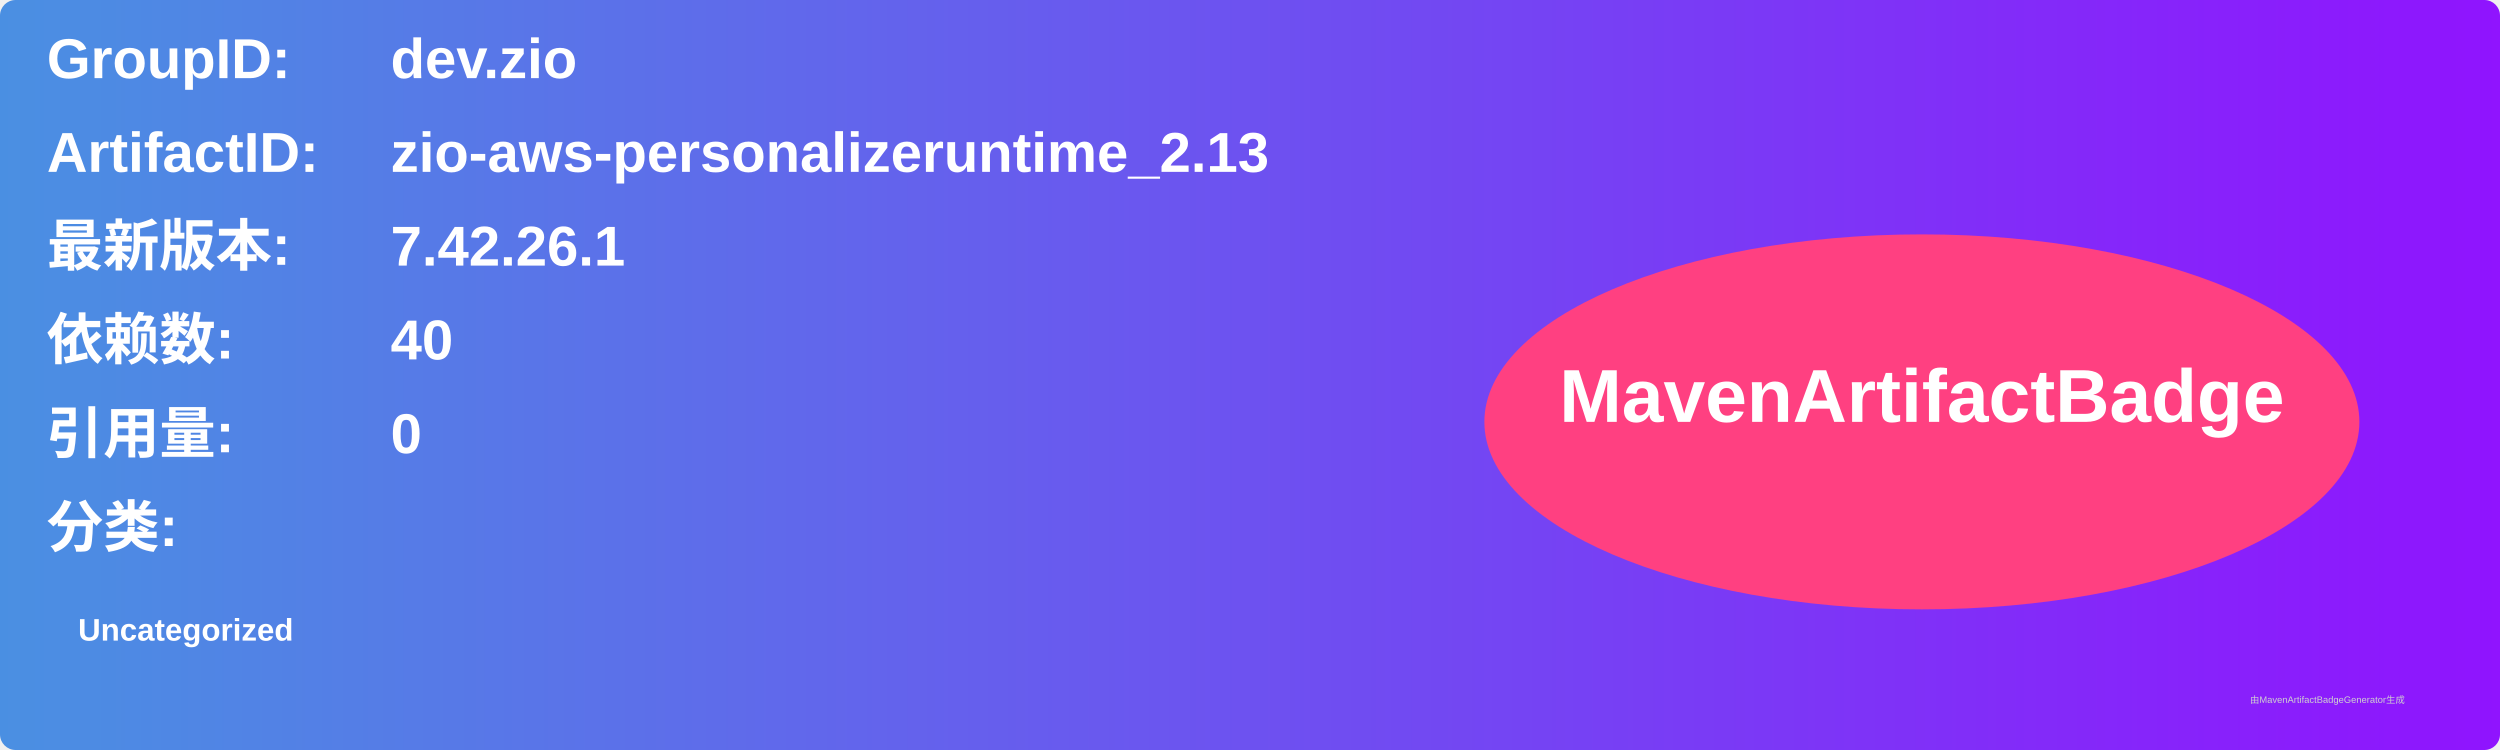
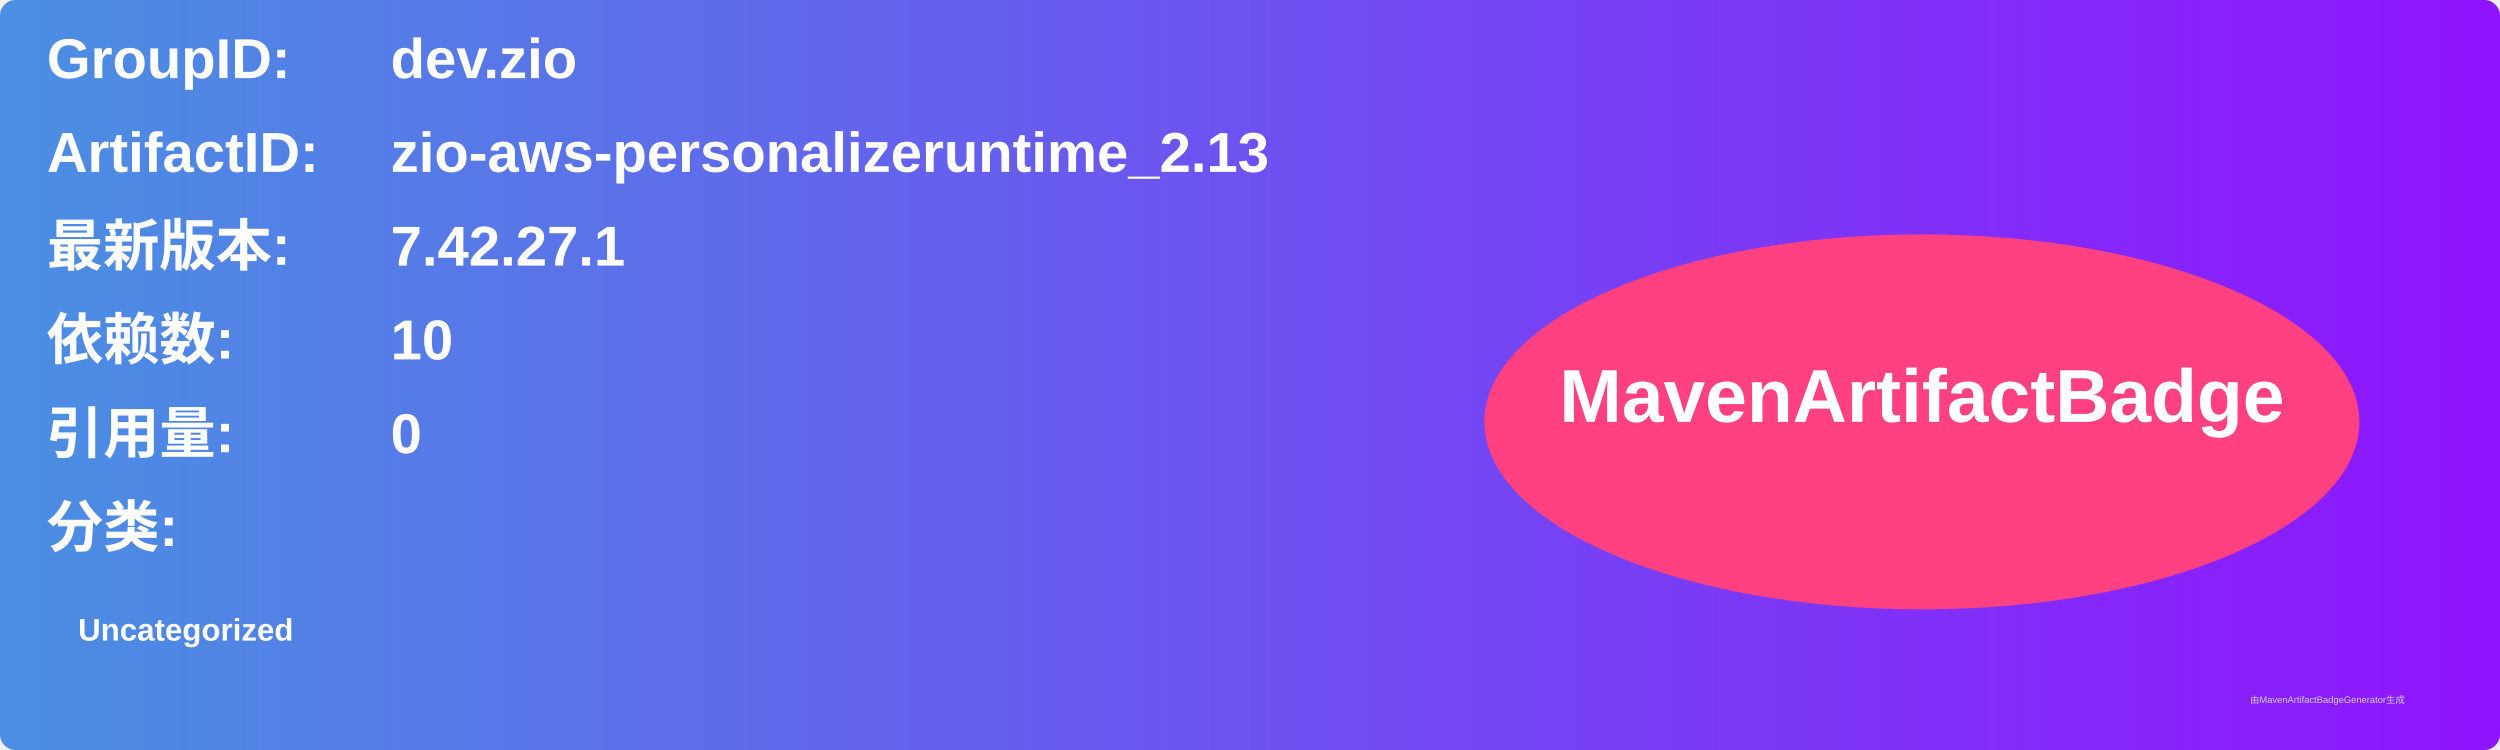
<svg xmlns="http://www.w3.org/2000/svg" width="800" height="240" viewBox="0 0 800 240">
  <linearGradient id="grad" x1="0%" y1="0%" x2="100%" y2="0%">
    <stop offset="0%" stop-color="#4a90e2" />
    <stop offset="100%" stop-color="#9013fe" />
  </linearGradient>
  <rect width="100%" height="100%" rx="5" ry="5" fill="url(#grad)" />
  <g transform="translate(15, 15)">
    <text x="0" y="10" font-family="Arial" font-size="18" fill="white" font-weight="bold" width="260">GroupID:</text>
    <text x="110" y="10" font-family="Arial" font-size="18" fill="white" font-weight="bold" width="460">dev.zio</text>
    <text x="0" y="40" font-family="Arial" font-size="18" fill="white" font-weight="bold" width="260">ArtifactID:</text>
    <text x="110" y="40" font-family="Arial" font-size="18" fill="white" font-weight="bold" width="460">zio-aws-personalizeruntime_2.13</text>
    <text x="0" y="70" font-family="Arial" font-size="18" fill="white" font-weight="bold">最新版本:</text>
    <text x="110" y="70" font-family="Arial" font-size="18" fill="white" font-weight="bold">
-       <tspan font-weight="bold">7.42.26.1</tspan>
+       <tspan font-weight="bold">7.42.27.1</tspan>
    </text>
    <text x="0" y="100" font-family="Arial" font-size="18" fill="white" font-weight="bold">依赖数: </text>
    <text x="110" y="100" font-family="Arial" font-size="18" fill="white">
-       <tspan font-weight="bold">40</tspan>
+       <tspan font-weight="bold">10</tspan>
    </text>
    <text x="0" y="130" font-family="Arial" font-size="18" fill="white" font-weight="bold">引用量: </text>
    <text x="110" y="130" font-family="Arial" font-size="18" fill="white">
      <tspan font-weight="bold">0</tspan>
    </text>
    <text x="0" y="160" font-family="Arial" font-size="18" fill="white" font-weight="bold">分类:</text>
    <text x="10" y="190" font-family="Arial" font-size="10" fill="white">
      <tspan font-weight="bold">Uncategorized</tspan>
    </text>
    <ellipse cx="600" cy="120" rx="140" ry="60" fill="#ff4081" />
    <text x="600" y="120" text-anchor="middle" font-family="Arial" font-size="24" fill="white" font-weight="bold">MavenArtifactBadge</text>
  </g>
  <text x="720" y="225" font-family="Arial" font-size="3" fill="#d0d0d0">由MavenArtifactBadgeGenerator生成</text>
</svg>
